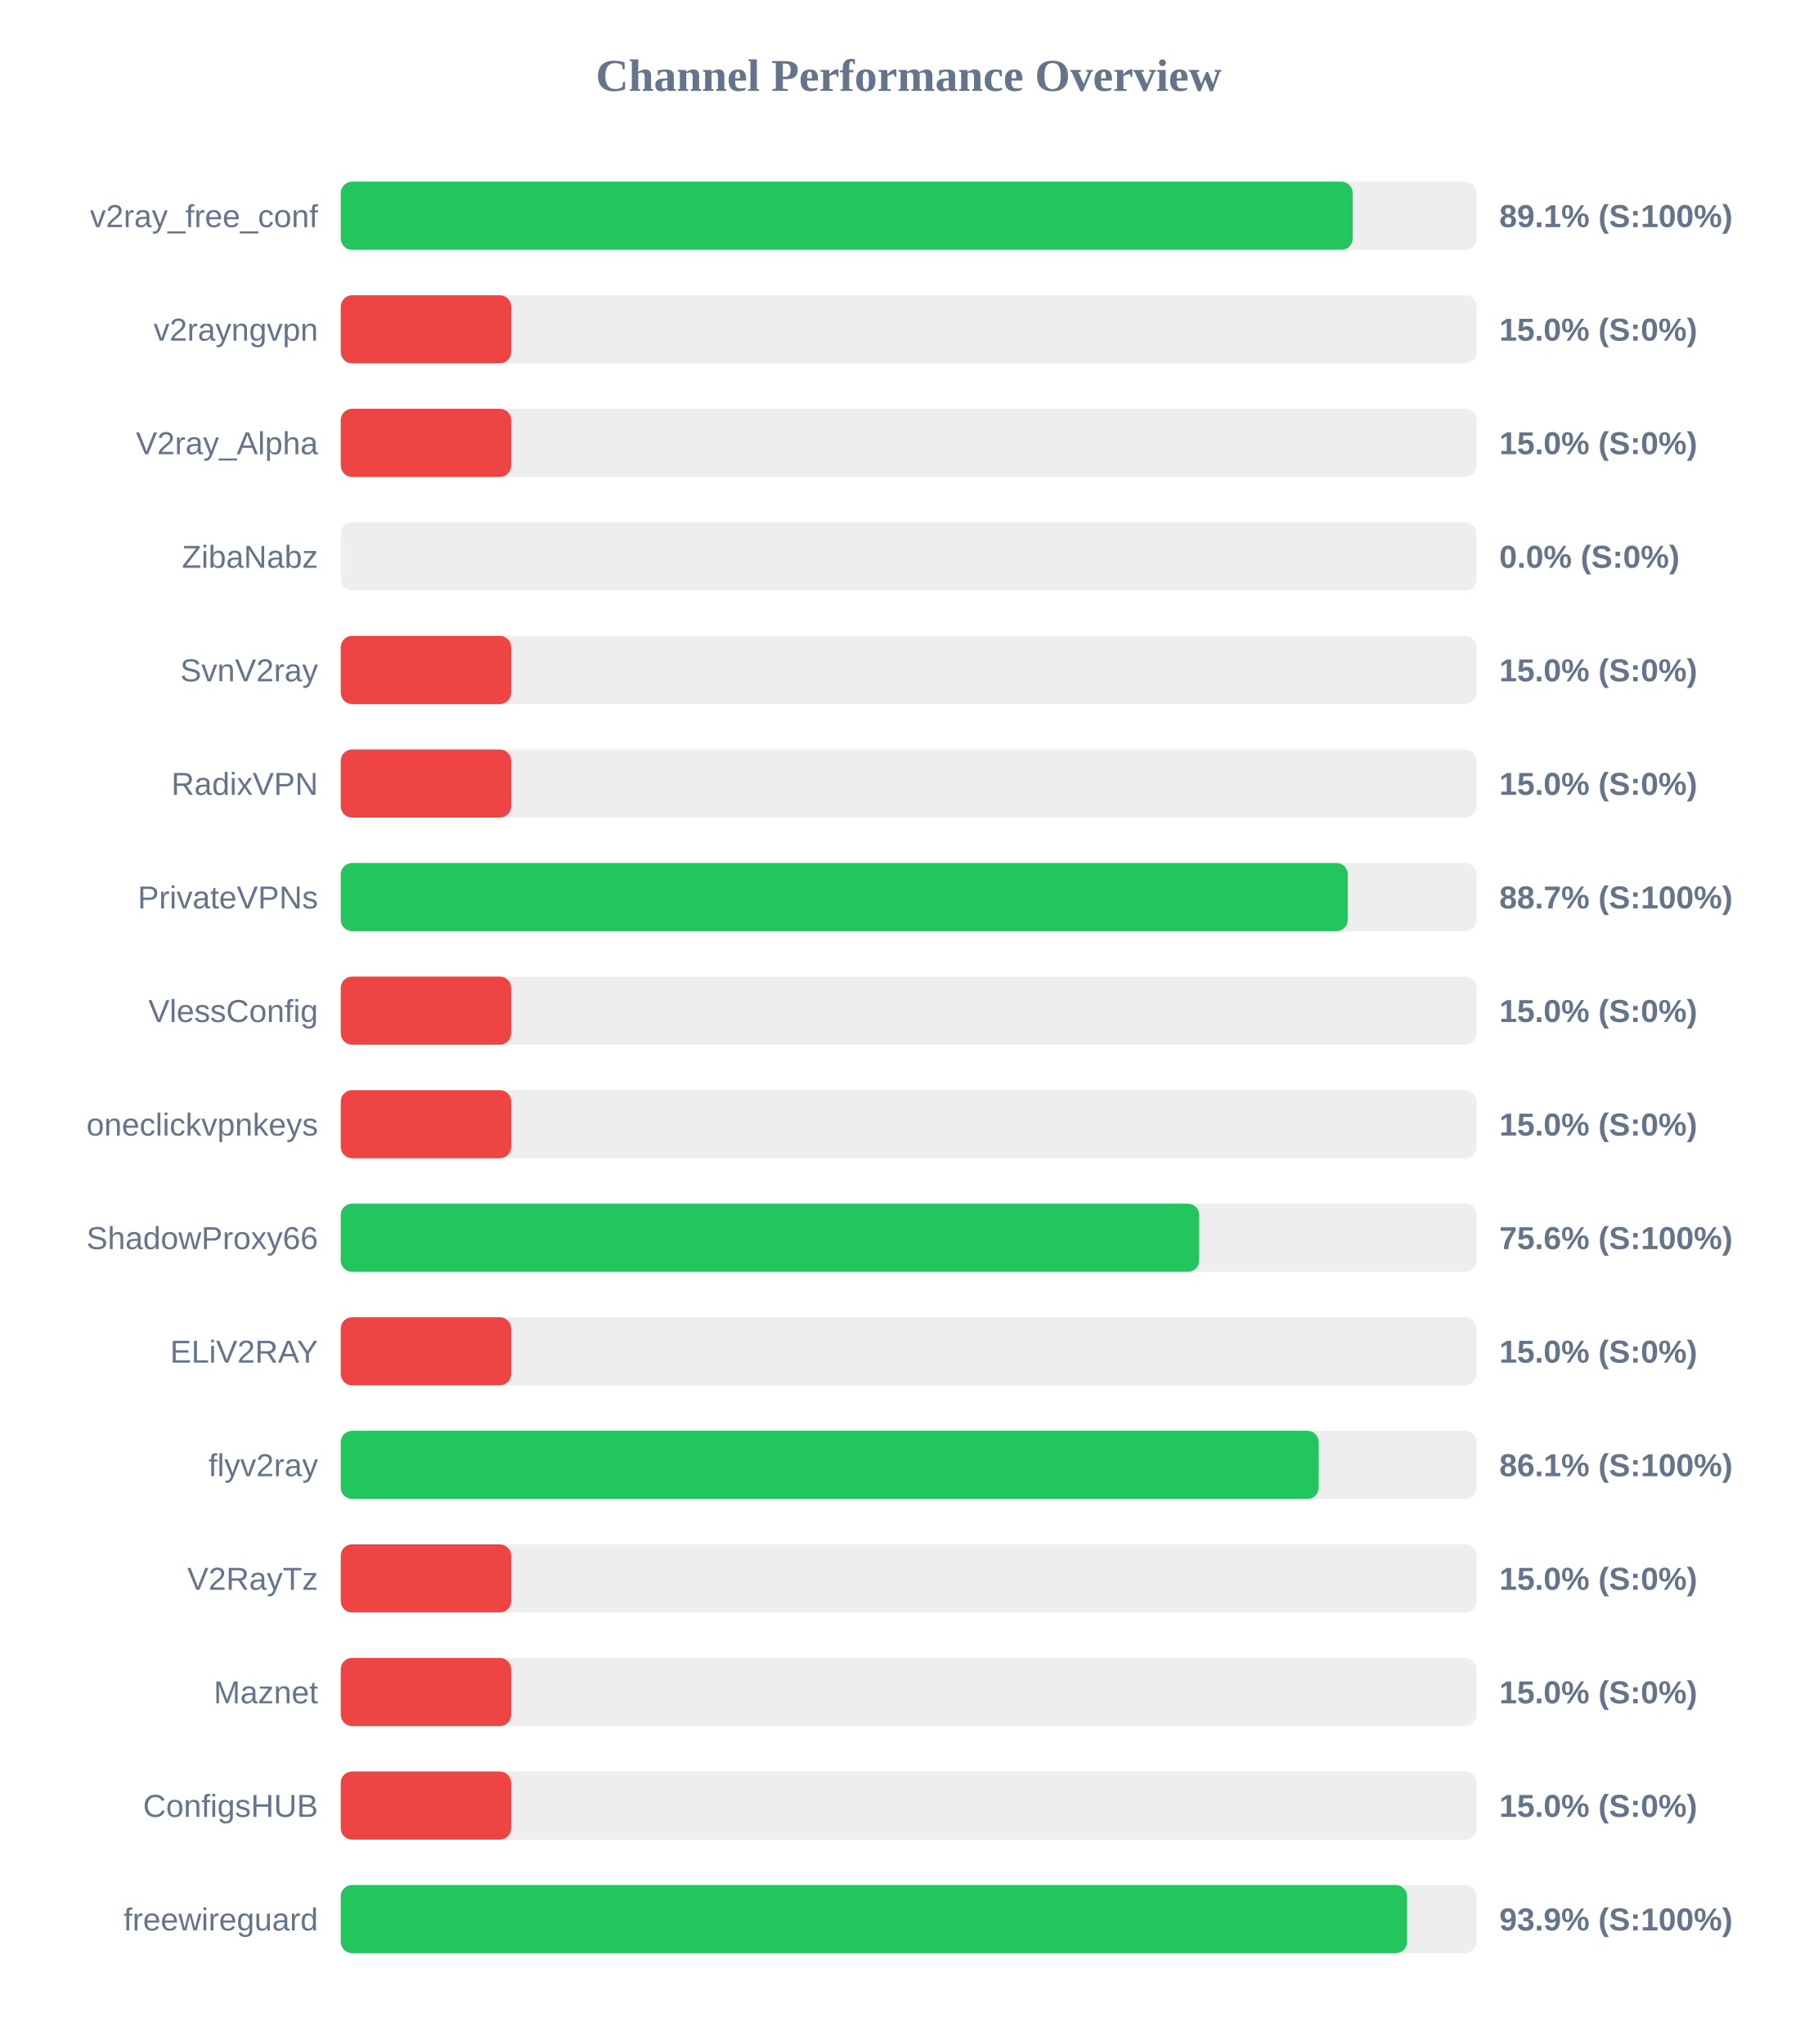
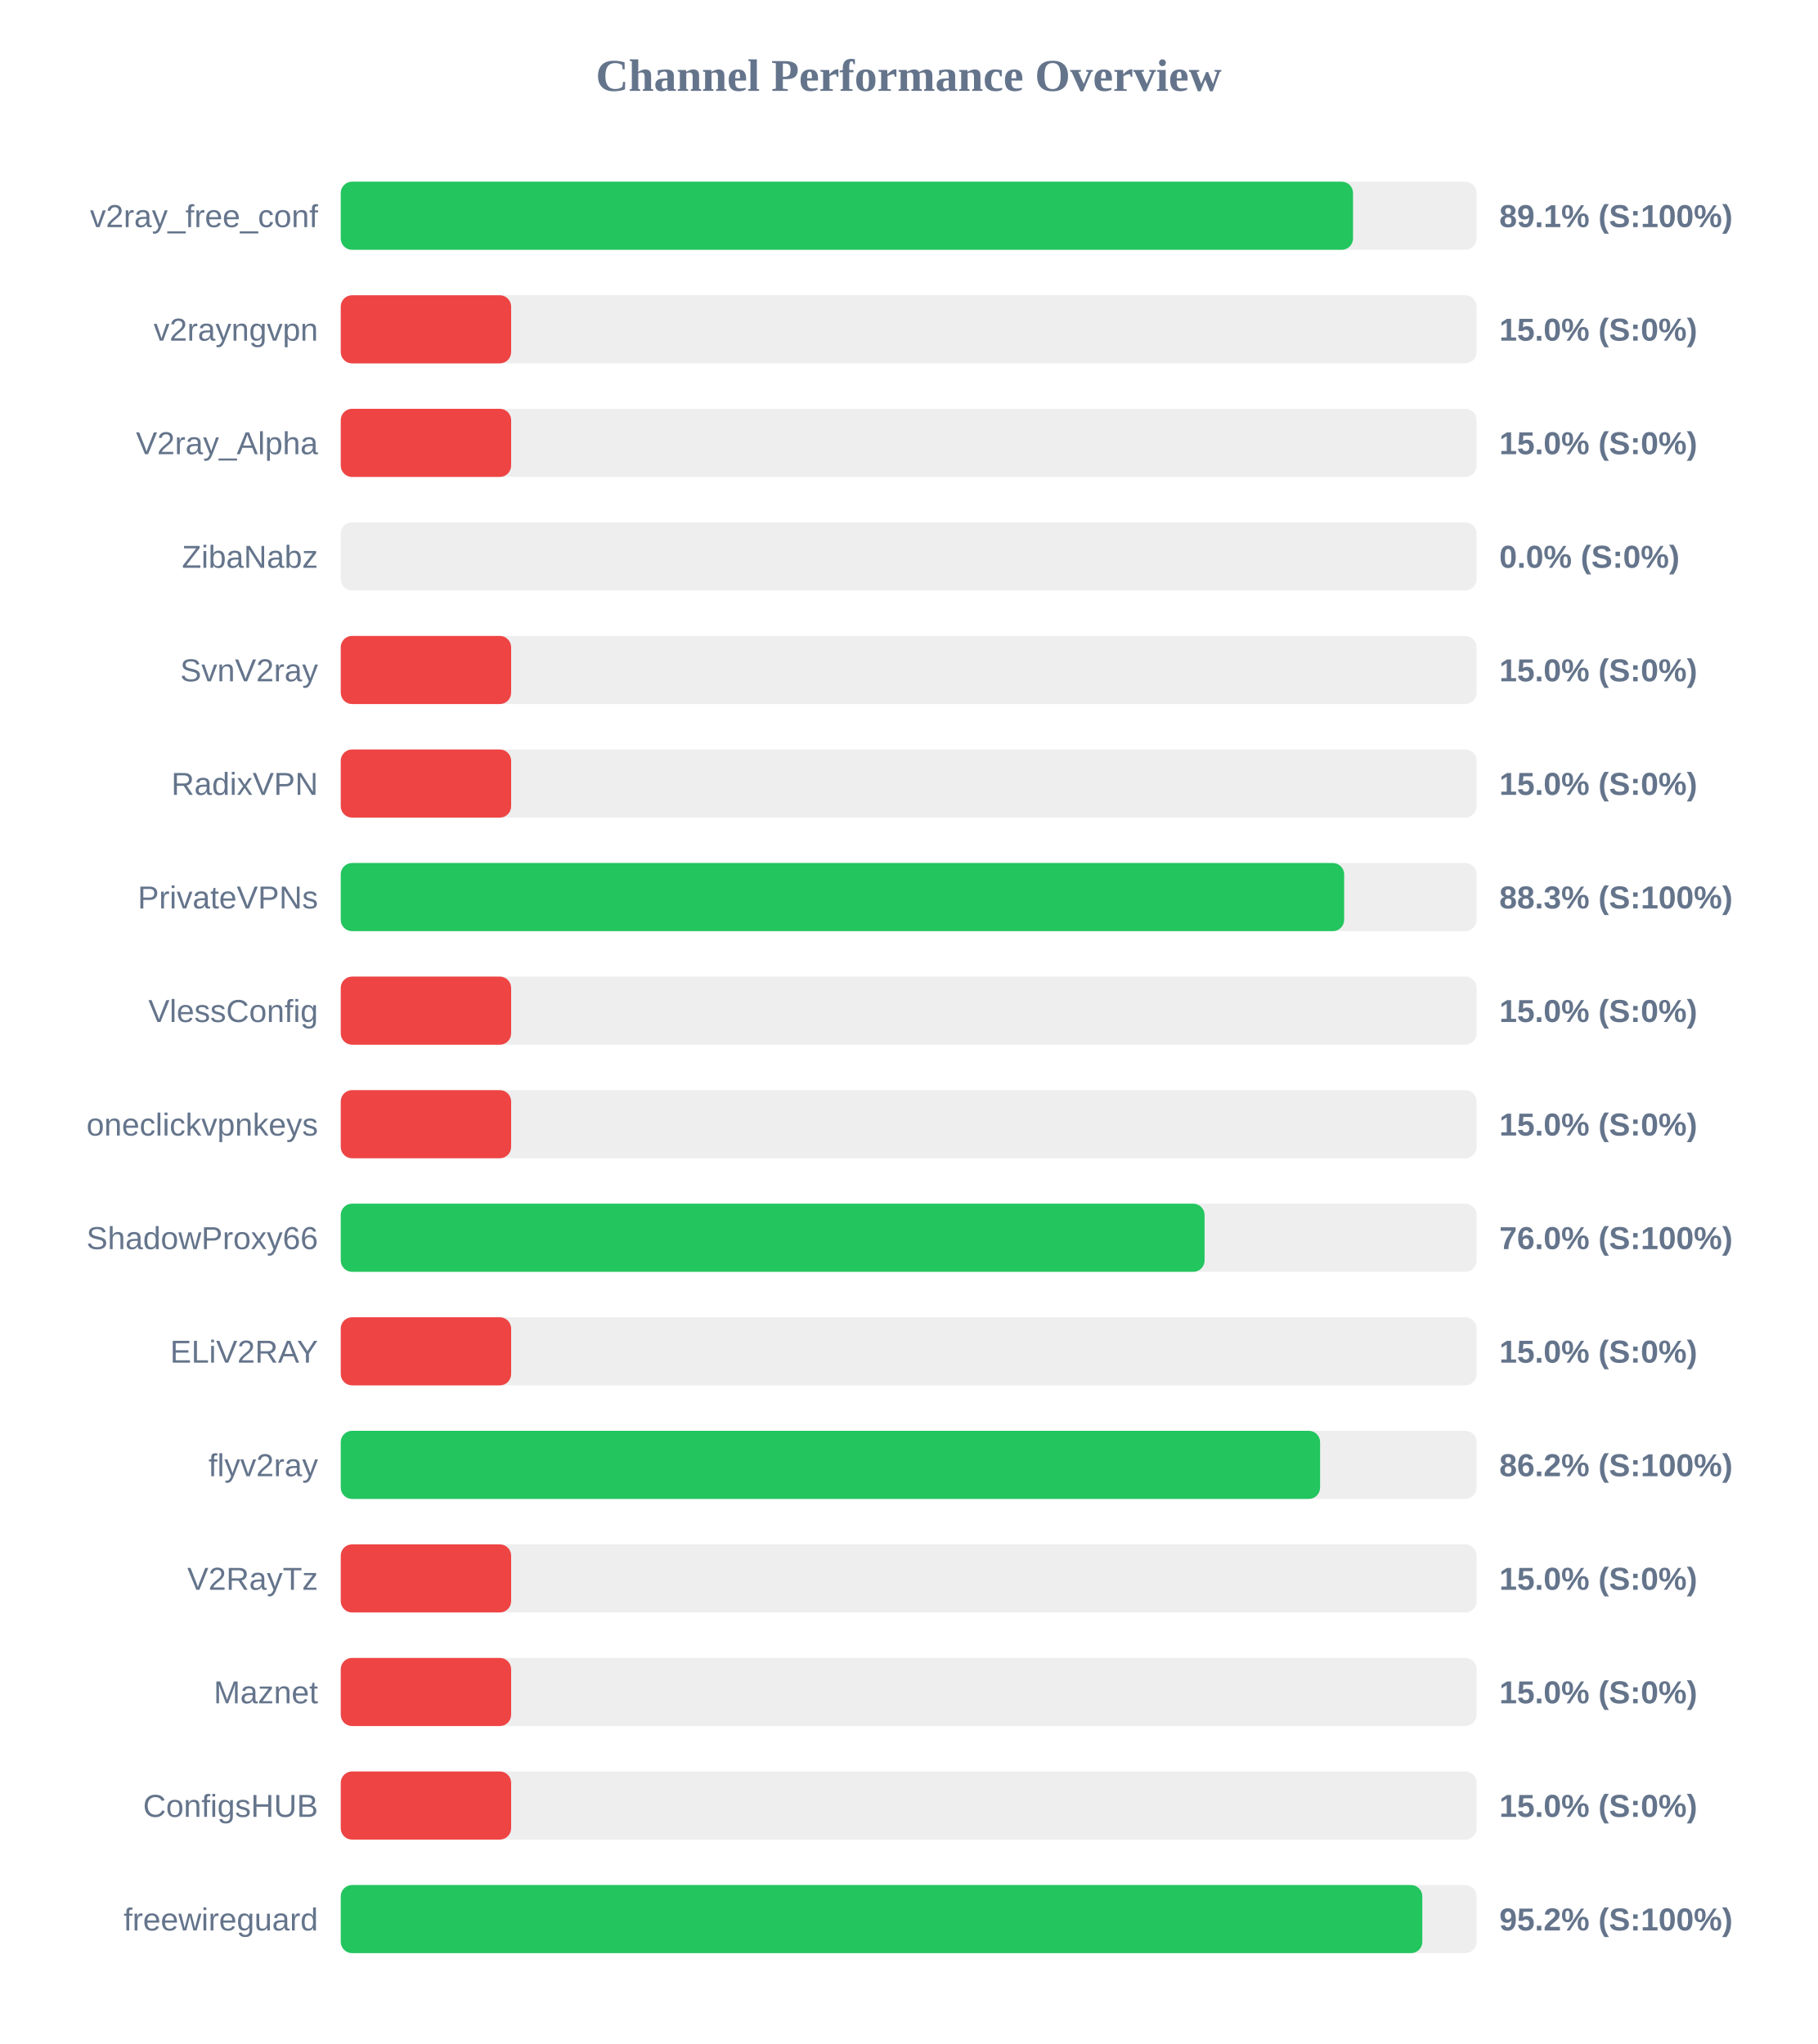
<svg xmlns="http://www.w3.org/2000/svg" width="800" height="900" version="1.1">
  <style>
        .row { font: 14px Arial; fill: #64748b; }
        .score { font: bold 14px Arial; fill: #64748b; }
    </style>
  <text x="400" y="40" text-anchor="middle" font-size="20px" font-weight="bold" fill="#64748b">Channel Performance Overview</text>
  <rect x="150" y="80" width="500" height="30" fill="#eee" rx="5" />
-   <rect x="150" y="80" width="445.45" height="30" fill="#22c55e" rx="5" />
+   <rect x="150" y="80" width="445.6" height="30" fill="#22c55e" rx="5" />
  <text x="140" y="100" text-anchor="end" class="row">v2ray_free_conf</text>
  <text x="660" y="100" text-anchor="start" class="score">89.1% (S:100%)</text>
  <rect x="150" y="130" width="500" height="30" fill="#eee" rx="5" />
  <rect x="150" y="130" width="75.0" height="30" fill="#ef4444" rx="5" />
  <text x="140" y="150" text-anchor="end" class="row">v2rayngvpn</text>
  <text x="660" y="150" text-anchor="start" class="score">15.0% (S:0%)</text>
  <rect x="150" y="180" width="500" height="30" fill="#eee" rx="5" />
  <rect x="150" y="180" width="75.0" height="30" fill="#ef4444" rx="5" />
  <text x="140" y="200" text-anchor="end" class="row">V2ray_Alpha</text>
  <text x="660" y="200" text-anchor="start" class="score">15.0% (S:0%)</text>
  <rect x="150" y="230" width="500" height="30" fill="#eee" rx="5" />
  <rect x="150" y="230" width="0.0" height="30" fill="#ef4444" rx="5" />
  <text x="140" y="250" text-anchor="end" class="row">ZibaNabz</text>
  <text x="660" y="250" text-anchor="start" class="score">0.0% (S:0%)</text>
  <rect x="150" y="280" width="500" height="30" fill="#eee" rx="5" />
  <rect x="150" y="280" width="75.0" height="30" fill="#ef4444" rx="5" />
  <text x="140" y="300" text-anchor="end" class="row">SvnV2ray</text>
  <text x="660" y="300" text-anchor="start" class="score">15.0% (S:0%)</text>
  <rect x="150" y="330" width="500" height="30" fill="#eee" rx="5" />
  <rect x="150" y="330" width="75.0" height="30" fill="#ef4444" rx="5" />
  <text x="140" y="350" text-anchor="end" class="row">RadixVPN</text>
  <text x="660" y="350" text-anchor="start" class="score">15.0% (S:0%)</text>
  <rect x="150" y="380" width="500" height="30" fill="#eee" rx="5" />
-   <rect x="150" y="380" width="443.3" height="30" fill="#22c55e" rx="5" />
+   <rect x="150" y="380" width="441.7" height="30" fill="#22c55e" rx="5" />
  <text x="140" y="400" text-anchor="end" class="row">PrivateVPNs</text>
-   <text x="660" y="400" text-anchor="start" class="score">88.7% (S:100%)</text>
+   <text x="660" y="400" text-anchor="start" class="score">88.3% (S:100%)</text>
  <rect x="150" y="430" width="500" height="30" fill="#eee" rx="5" />
  <rect x="150" y="430" width="75.0" height="30" fill="#ef4444" rx="5" />
  <text x="140" y="450" text-anchor="end" class="row">VlessConfig</text>
  <text x="660" y="450" text-anchor="start" class="score">15.0% (S:0%)</text>
  <rect x="150" y="480" width="500" height="30" fill="#eee" rx="5" />
  <rect x="150" y="480" width="75.0" height="30" fill="#ef4444" rx="5" />
  <text x="140" y="500" text-anchor="end" class="row">oneclickvpnkeys</text>
  <text x="660" y="500" text-anchor="start" class="score">15.0% (S:0%)</text>
  <rect x="150" y="530" width="500" height="30" fill="#eee" rx="5" />
-   <rect x="150" y="530" width="377.9" height="30" fill="#22c55e" rx="5" />
+   <rect x="150" y="530" width="380.25" height="30" fill="#22c55e" rx="5" />
  <text x="140" y="550" text-anchor="end" class="row">ShadowProxy66</text>
-   <text x="660" y="550" text-anchor="start" class="score">75.6% (S:100%)</text>
+   <text x="660" y="550" text-anchor="start" class="score">76.0% (S:100%)</text>
  <rect x="150" y="580" width="500" height="30" fill="#eee" rx="5" />
  <rect x="150" y="580" width="75.0" height="30" fill="#ef4444" rx="5" />
  <text x="140" y="600" text-anchor="end" class="row">ELiV2RAY</text>
  <text x="660" y="600" text-anchor="start" class="score">15.0% (S:0%)</text>
  <rect x="150" y="630" width="500" height="30" fill="#eee" rx="5" />
-   <rect x="150" y="630" width="430.5" height="30" fill="#22c55e" rx="5" />
+   <rect x="150" y="630" width="431.1" height="30" fill="#22c55e" rx="5" />
  <text x="140" y="650" text-anchor="end" class="row">flyv2ray</text>
-   <text x="660" y="650" text-anchor="start" class="score">86.1% (S:100%)</text>
+   <text x="660" y="650" text-anchor="start" class="score">86.2% (S:100%)</text>
  <rect x="150" y="680" width="500" height="30" fill="#eee" rx="5" />
  <rect x="150" y="680" width="75.0" height="30" fill="#ef4444" rx="5" />
  <text x="140" y="700" text-anchor="end" class="row">V2RayTz</text>
  <text x="660" y="700" text-anchor="start" class="score">15.0% (S:0%)</text>
  <rect x="150" y="730" width="500" height="30" fill="#eee" rx="5" />
  <rect x="150" y="730" width="75.0" height="30" fill="#ef4444" rx="5" />
  <text x="140" y="750" text-anchor="end" class="row">Maznet</text>
  <text x="660" y="750" text-anchor="start" class="score">15.0% (S:0%)</text>
  <rect x="150" y="780" width="500" height="30" fill="#eee" rx="5" />
  <rect x="150" y="780" width="75.0" height="30" fill="#ef4444" rx="5" />
  <text x="140" y="800" text-anchor="end" class="row">ConfigsHUB</text>
  <text x="660" y="800" text-anchor="start" class="score">15.0% (S:0%)</text>
  <rect x="150" y="830" width="500" height="30" fill="#eee" rx="5" />
-   <rect x="150" y="830" width="469.4" height="30" fill="#22c55e" rx="5" />
+   <rect x="150" y="830" width="476.1" height="30" fill="#22c55e" rx="5" />
  <text x="140" y="850" text-anchor="end" class="row">freewireguard</text>
-   <text x="660" y="850" text-anchor="start" class="score">93.9% (S:100%)</text>
+   <text x="660" y="850" text-anchor="start" class="score">95.2% (S:100%)</text>
</svg>
